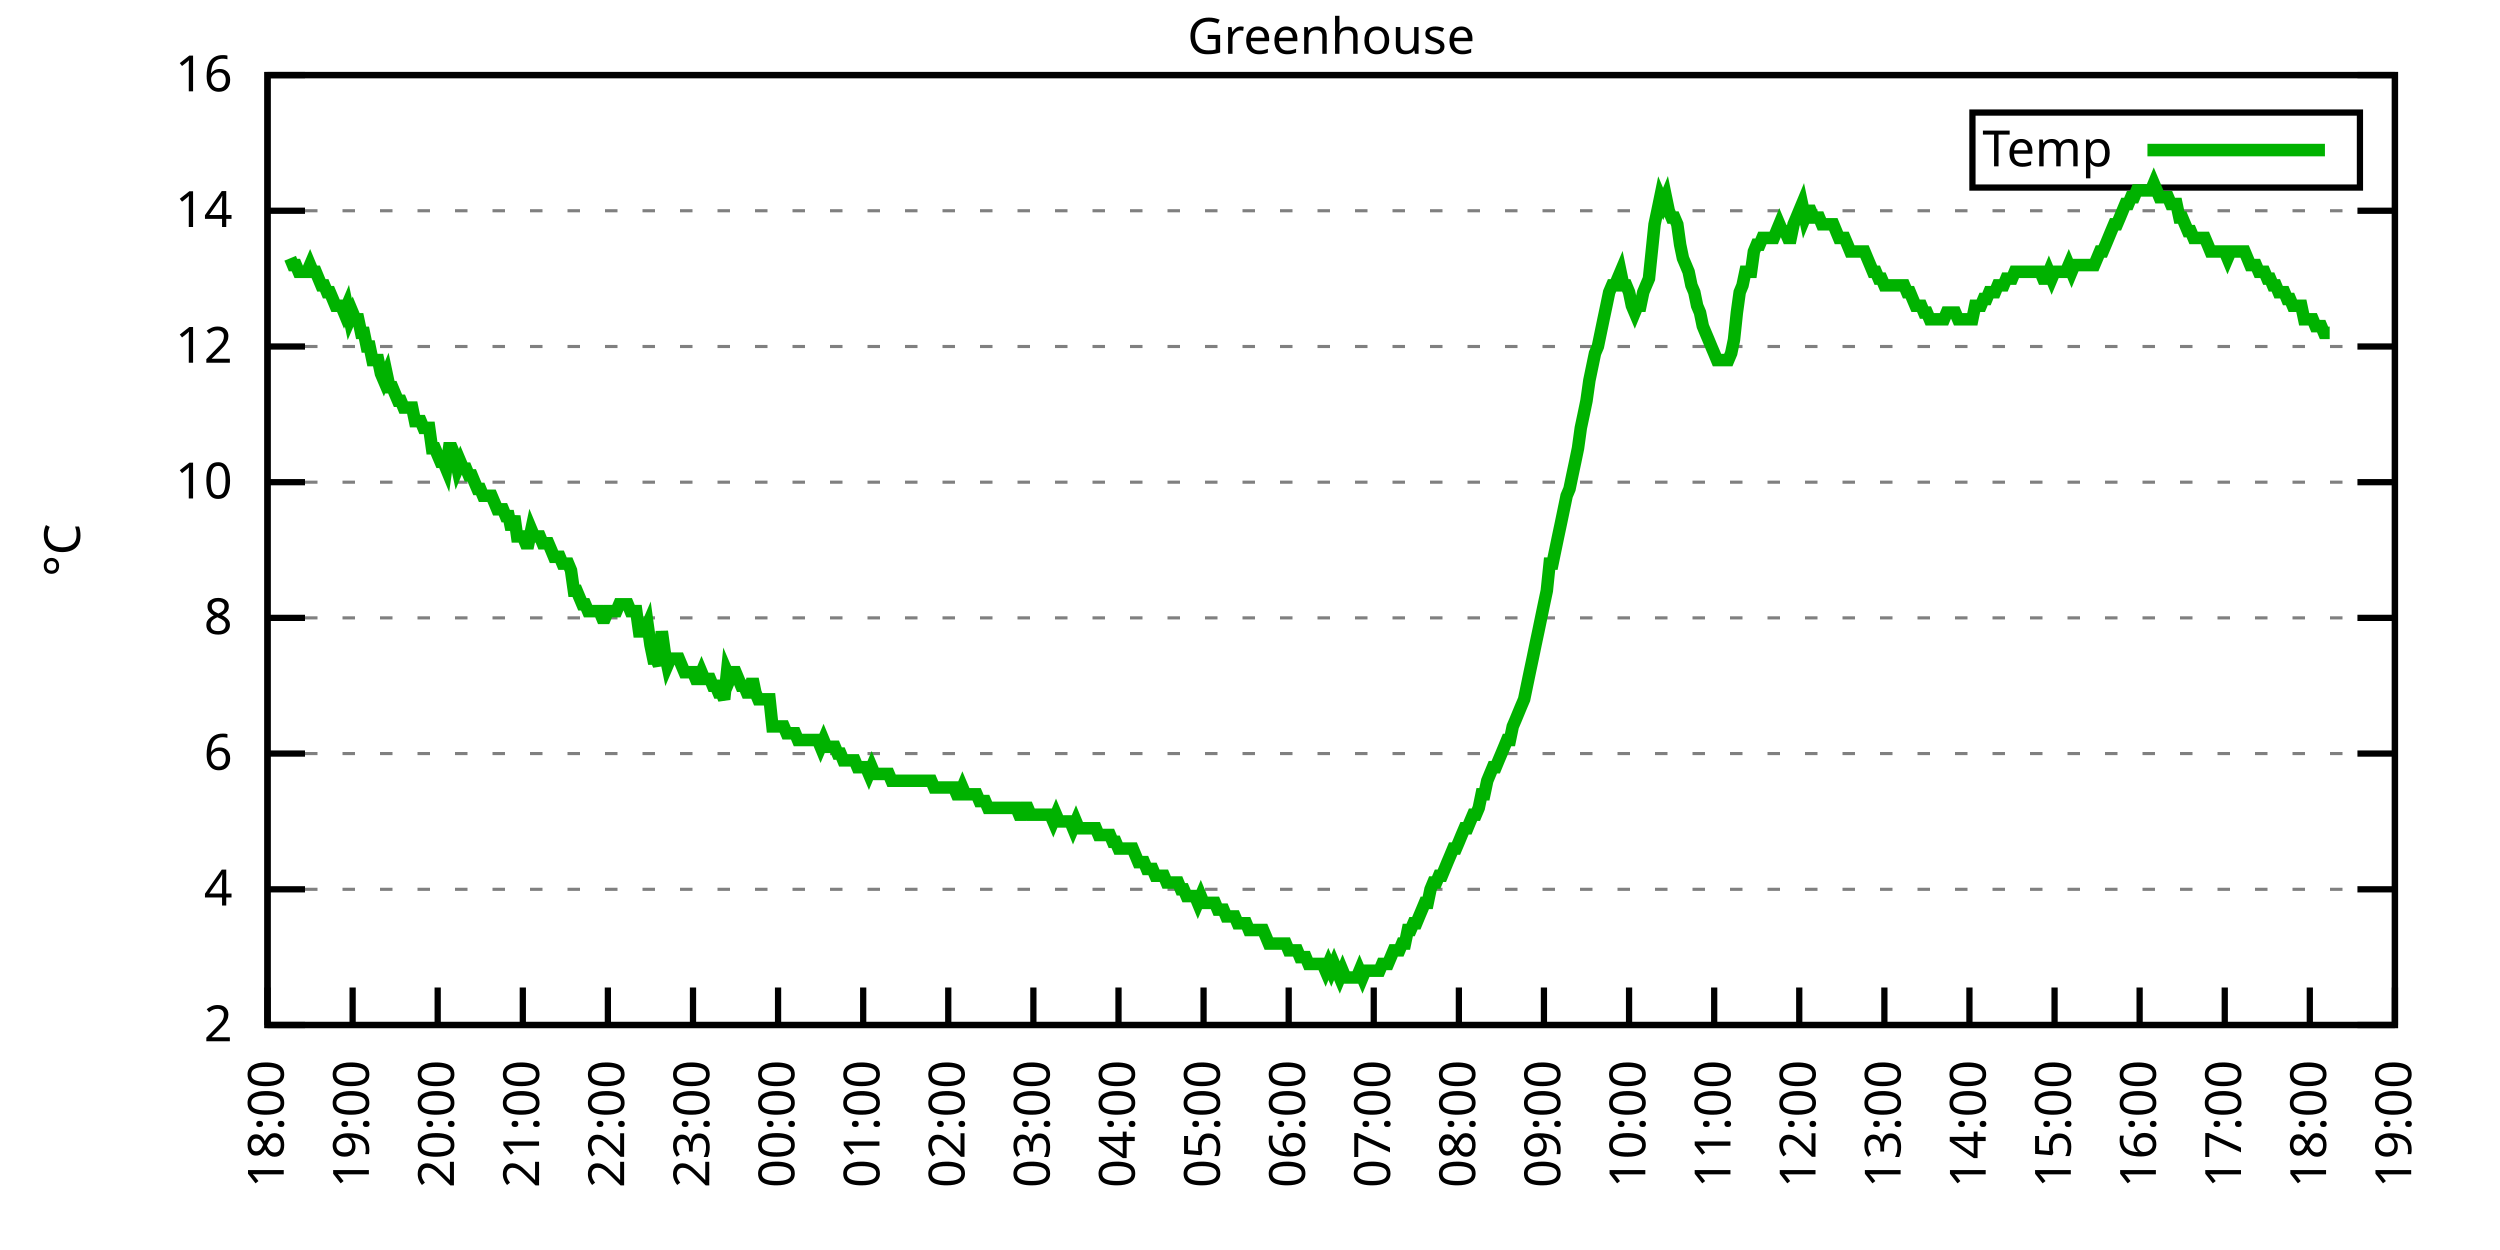
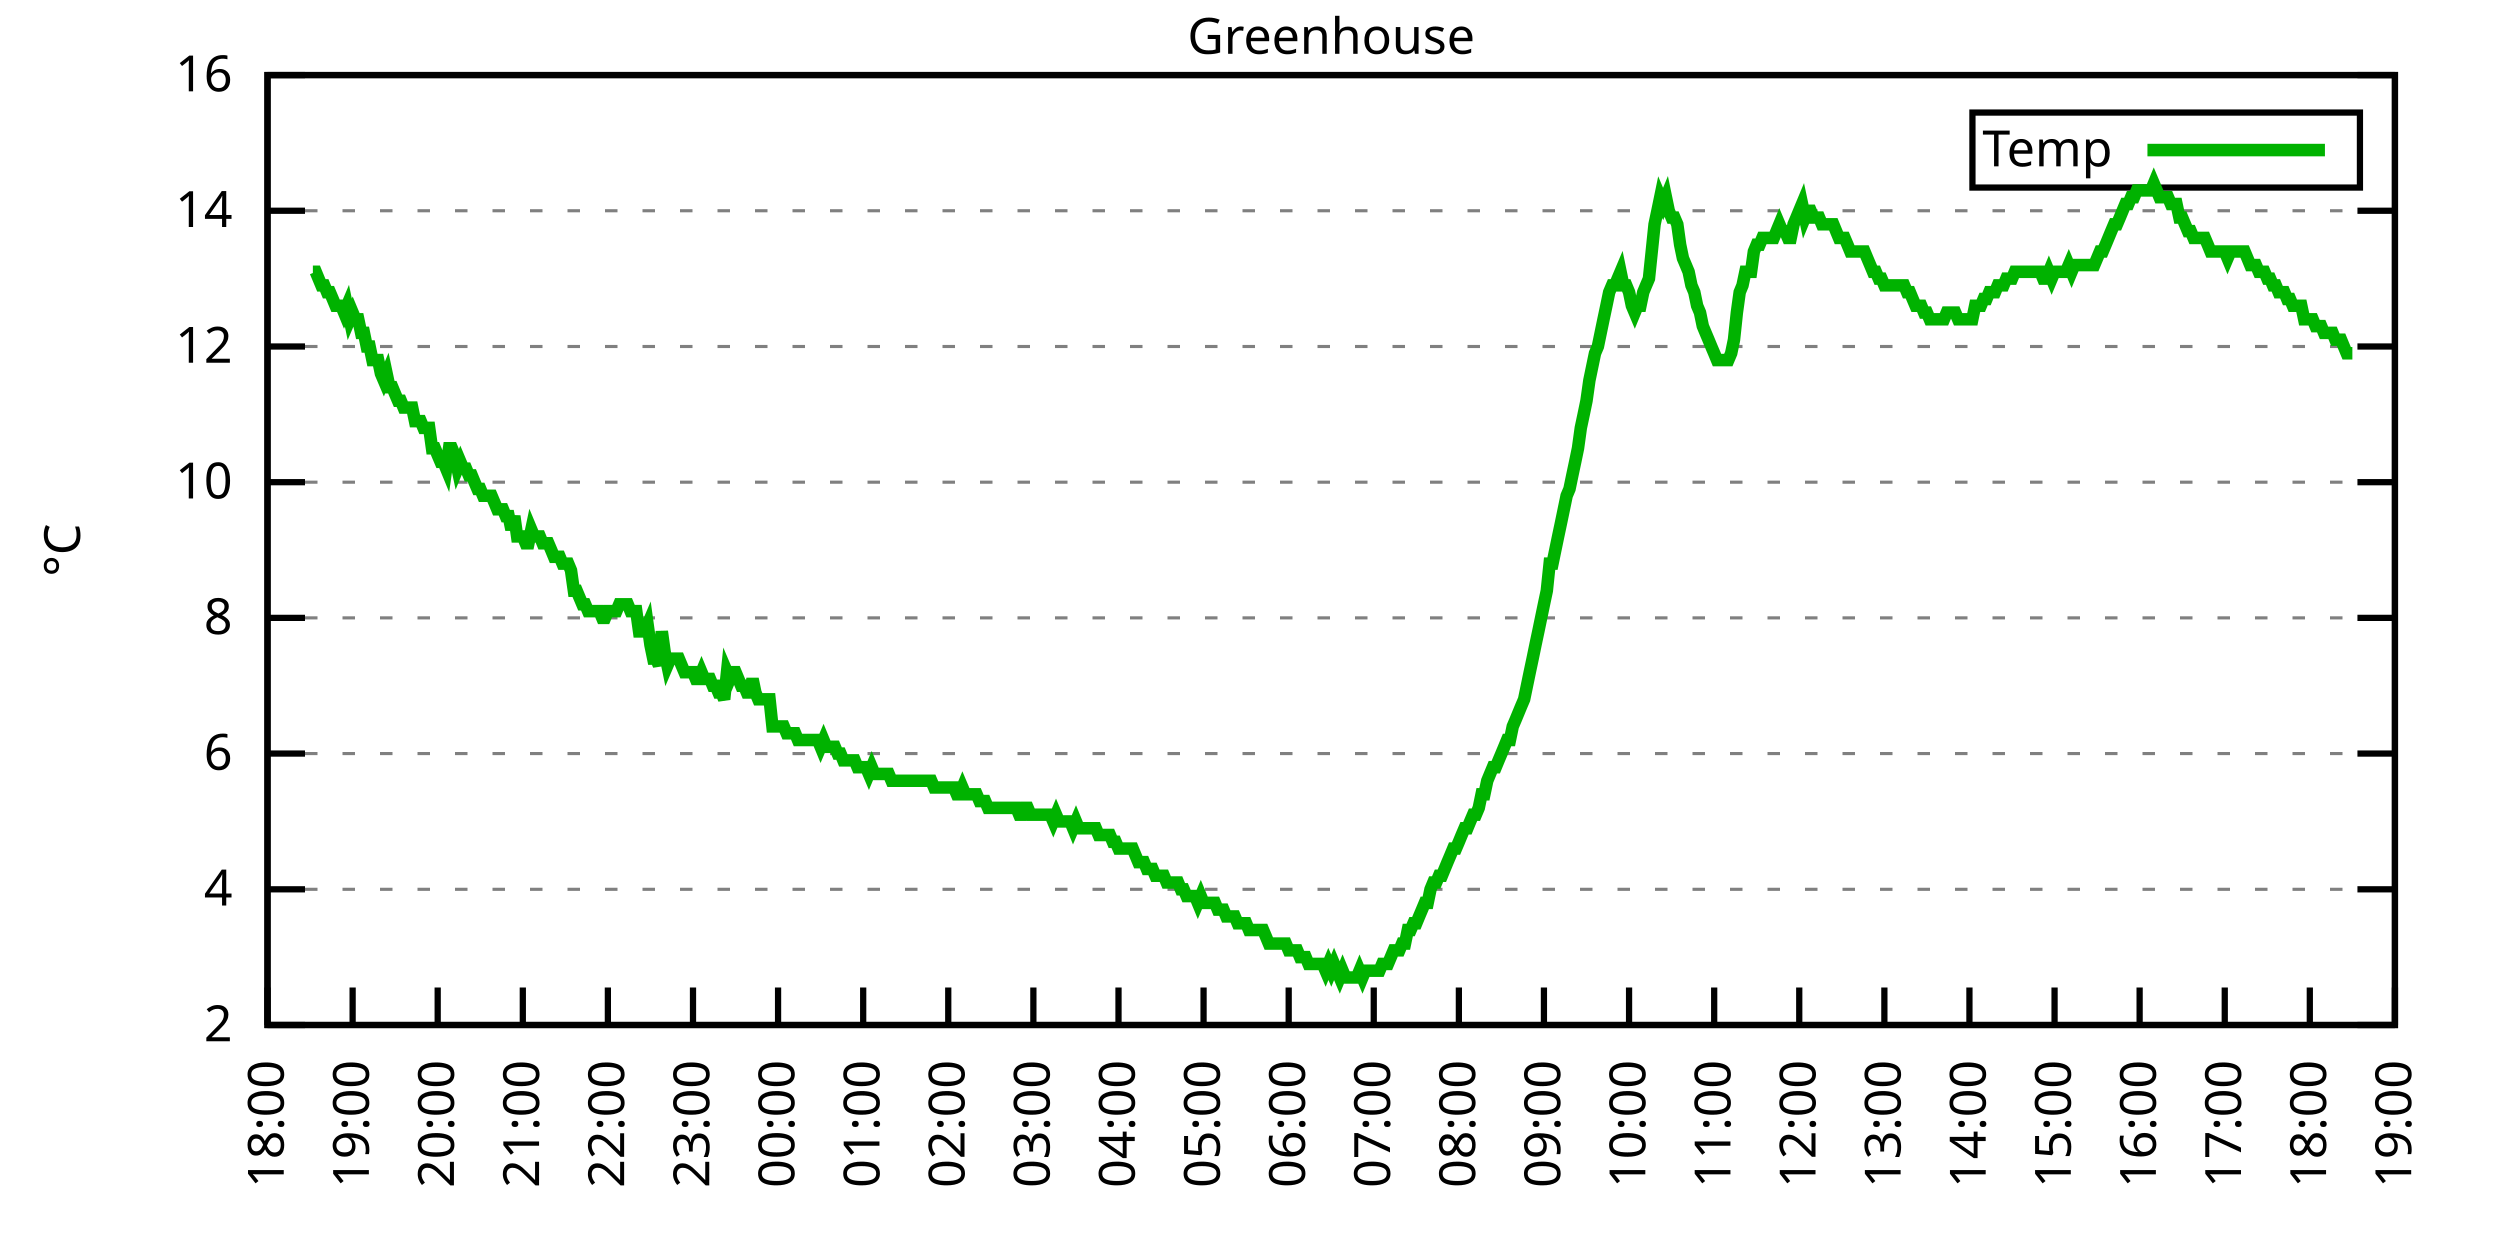
<svg xmlns="http://www.w3.org/2000/svg" xmlns:xlink="http://www.w3.org/1999/xlink" width="400" height="200" viewBox="0 0 400 200">
  <g id="gnuplot_canvas">
    <rect x="0" y="0" width="400" height="200" fill="none" />
    <defs>
      <circle id="gpDot" r="0.5" stroke-width="0.5" stroke="currentColor" />
      <path id="gpPt0" stroke-width="0.333" stroke="currentColor" d="M-1,0 h2 M0,-1 v2" />
      <path id="gpPt1" stroke-width="0.333" stroke="currentColor" d="M-1,-1 L1,1 M1,-1 L-1,1" />
      <path id="gpPt2" stroke-width="0.333" stroke="currentColor" d="M-1,0 L1,0 M0,-1 L0,1 M-1,-1 L1,1 M-1,1 L1,-1" />
      <rect id="gpPt3" stroke-width="0.333" stroke="currentColor" x="-1" y="-1" width="2" height="2" />
      <rect id="gpPt4" stroke-width="0.333" stroke="currentColor" fill="currentColor" x="-1" y="-1" width="2" height="2" />
      <circle id="gpPt5" stroke-width="0.333" stroke="currentColor" cx="0" cy="0" r="1" />
      <use xlink:href="#gpPt5" id="gpPt6" fill="currentColor" stroke="none" />
      <path id="gpPt7" stroke-width="0.333" stroke="currentColor" d="M0,-1.33 L-1.33,0.67 L1.33,0.67 z" />
      <use xlink:href="#gpPt7" id="gpPt8" fill="currentColor" stroke="none" />
      <use xlink:href="#gpPt7" id="gpPt9" stroke="currentColor" transform="rotate(180)" />
      <use xlink:href="#gpPt9" id="gpPt10" fill="currentColor" stroke="none" />
      <use xlink:href="#gpPt3" id="gpPt11" stroke="currentColor" transform="rotate(45)" />
      <use xlink:href="#gpPt11" id="gpPt12" fill="currentColor" stroke="none" />
      <path id="gpPt13" stroke-width="0.333" stroke="currentColor" d="M0,1.330 L1.265,0.411 L0.782,-1.067 L-0.782,-1.076 L-1.265,0.411 z" />
      <use xlink:href="#gpPt13" id="gpPt14" fill="currentColor" stroke="none" />
      <filter id="textbox" filterUnits="objectBoundingBox" x="0" y="0" height="1" width="1">
        <feFlood flood-color="white" flood-opacity="1" result="bgnd" />
        <feComposite in="SourceGraphic" in2="bgnd" operator="atop" />
      </filter>
      <filter id="greybox" filterUnits="objectBoundingBox" x="0" y="0" height="1" width="1">
        <feFlood flood-color="lightgrey" flood-opacity="1" result="grey" />
        <feComposite in="SourceGraphic" in2="grey" operator="atop" />
      </filter>
    </defs>
    <g fill="none" color="white" stroke="currentColor" stroke-width="1.00" stroke-linecap="butt" stroke-linejoin="miter">
</g>
    <g fill="none" color="black" stroke="currentColor" stroke-width="1.00" stroke-linecap="butt" stroke-linejoin="miter">
      <g stroke="none" shape-rendering="crispEdges">
        <polygon fill="rgb(255, 255, 255)" points="42.80,164.00 383.18,164.00 383.18,12.02 42.80,12.02 " />
      </g>
    </g>
    <g fill="none" color="black" stroke="currentColor" stroke-width="1.00" stroke-linecap="butt" stroke-linejoin="miter">
</g>
    <g fill="none" color="black" stroke="black" stroke-width="0.50" stroke-linecap="butt" stroke-linejoin="miter">
</g>
    <g fill="none" color="gray" stroke="currentColor" stroke-width="0.50" stroke-linecap="butt" stroke-linejoin="miter">
      <path stroke="gray" stroke-dasharray="2,4" class="gridline" d="M42.80,164.00 L383.19,164.00  " />
    </g>
    <g fill="none" color="gray" stroke="gray" stroke-width="1.00" stroke-linecap="butt" stroke-linejoin="miter">
</g>
    <g fill="none" color="black" stroke="currentColor" stroke-width="1.00" stroke-linecap="butt" stroke-linejoin="miter">
      <path stroke="black" d="M42.80,164.00 L48.80,164.00 M383.19,164.00 L377.19,164.00  " />
      <g transform="translate(37.20,166.60)" stroke="none" fill="black" font-family="Sans" font-size="8.00" text-anchor="end">
        <text>
          <tspan font-family="Sans"> 2</tspan>
        </text>
      </g>
    </g>
    <g fill="none" color="black" stroke="currentColor" stroke-width="1.00" stroke-linecap="butt" stroke-linejoin="miter">
</g>
    <g fill="none" color="black" stroke="black" stroke-width="0.50" stroke-linecap="butt" stroke-linejoin="miter">
</g>
    <g fill="none" color="gray" stroke="currentColor" stroke-width="0.50" stroke-linecap="butt" stroke-linejoin="miter">
      <path stroke="gray" stroke-dasharray="2,4" class="gridline" d="M42.80,142.29 L383.19,142.29  " />
    </g>
    <g fill="none" color="gray" stroke="gray" stroke-width="1.00" stroke-linecap="butt" stroke-linejoin="miter">
</g>
    <g fill="none" color="black" stroke="currentColor" stroke-width="1.00" stroke-linecap="butt" stroke-linejoin="miter">
      <path stroke="black" d="M42.80,142.29 L48.80,142.29 M383.19,142.29 L377.19,142.29  " />
      <g transform="translate(37.20,144.89)" stroke="none" fill="black" font-family="Sans" font-size="8.00" text-anchor="end">
        <text>
          <tspan font-family="Sans"> 4</tspan>
        </text>
      </g>
    </g>
    <g fill="none" color="black" stroke="currentColor" stroke-width="1.00" stroke-linecap="butt" stroke-linejoin="miter">
</g>
    <g fill="none" color="black" stroke="black" stroke-width="0.50" stroke-linecap="butt" stroke-linejoin="miter">
</g>
    <g fill="none" color="gray" stroke="currentColor" stroke-width="0.50" stroke-linecap="butt" stroke-linejoin="miter">
      <path stroke="gray" stroke-dasharray="2,4" class="gridline" d="M42.80,120.57 L383.19,120.57  " />
    </g>
    <g fill="none" color="gray" stroke="gray" stroke-width="1.00" stroke-linecap="butt" stroke-linejoin="miter">
</g>
    <g fill="none" color="black" stroke="currentColor" stroke-width="1.00" stroke-linecap="butt" stroke-linejoin="miter">
      <path stroke="black" d="M42.80,120.57 L48.80,120.57 M383.19,120.57 L377.19,120.57  " />
      <g transform="translate(37.20,123.17)" stroke="none" fill="black" font-family="Sans" font-size="8.00" text-anchor="end">
        <text>
          <tspan font-family="Sans"> 6</tspan>
        </text>
      </g>
    </g>
    <g fill="none" color="black" stroke="currentColor" stroke-width="1.00" stroke-linecap="butt" stroke-linejoin="miter">
</g>
    <g fill="none" color="black" stroke="black" stroke-width="0.50" stroke-linecap="butt" stroke-linejoin="miter">
</g>
    <g fill="none" color="gray" stroke="currentColor" stroke-width="0.50" stroke-linecap="butt" stroke-linejoin="miter">
      <path stroke="gray" stroke-dasharray="2,4" class="gridline" d="M42.80,98.86 L383.19,98.86  " />
    </g>
    <g fill="none" color="gray" stroke="gray" stroke-width="1.00" stroke-linecap="butt" stroke-linejoin="miter">
</g>
    <g fill="none" color="black" stroke="currentColor" stroke-width="1.00" stroke-linecap="butt" stroke-linejoin="miter">
      <path stroke="black" d="M42.80,98.86 L48.80,98.86 M383.19,98.86 L377.19,98.86  " />
      <g transform="translate(37.20,101.46)" stroke="none" fill="black" font-family="Sans" font-size="8.00" text-anchor="end">
        <text>
          <tspan font-family="Sans"> 8</tspan>
        </text>
      </g>
    </g>
    <g fill="none" color="black" stroke="currentColor" stroke-width="1.00" stroke-linecap="butt" stroke-linejoin="miter">
</g>
    <g fill="none" color="black" stroke="black" stroke-width="0.50" stroke-linecap="butt" stroke-linejoin="miter">
</g>
    <g fill="none" color="gray" stroke="currentColor" stroke-width="0.50" stroke-linecap="butt" stroke-linejoin="miter">
      <path stroke="gray" stroke-dasharray="2,4" class="gridline" d="M42.80,77.15 L383.19,77.15  " />
    </g>
    <g fill="none" color="gray" stroke="gray" stroke-width="1.00" stroke-linecap="butt" stroke-linejoin="miter">
</g>
    <g fill="none" color="black" stroke="currentColor" stroke-width="1.00" stroke-linecap="butt" stroke-linejoin="miter">
      <path stroke="black" d="M42.80,77.15 L48.80,77.15 M383.19,77.15 L377.19,77.15  " />
      <g transform="translate(37.20,79.75)" stroke="none" fill="black" font-family="Sans" font-size="8.00" text-anchor="end">
        <text>
          <tspan font-family="Sans"> 10</tspan>
        </text>
      </g>
    </g>
    <g fill="none" color="black" stroke="currentColor" stroke-width="1.00" stroke-linecap="butt" stroke-linejoin="miter">
</g>
    <g fill="none" color="black" stroke="black" stroke-width="0.50" stroke-linecap="butt" stroke-linejoin="miter">
</g>
    <g fill="none" color="gray" stroke="currentColor" stroke-width="0.50" stroke-linecap="butt" stroke-linejoin="miter">
      <path stroke="gray" stroke-dasharray="2,4" class="gridline" d="M42.80,55.44 L383.19,55.44  " />
    </g>
    <g fill="none" color="gray" stroke="gray" stroke-width="1.00" stroke-linecap="butt" stroke-linejoin="miter">
</g>
    <g fill="none" color="black" stroke="currentColor" stroke-width="1.00" stroke-linecap="butt" stroke-linejoin="miter">
      <path stroke="black" d="M42.80,55.44 L48.80,55.44 M383.19,55.44 L377.19,55.44  " />
      <g transform="translate(37.20,58.04)" stroke="none" fill="black" font-family="Sans" font-size="8.00" text-anchor="end">
        <text>
          <tspan font-family="Sans"> 12</tspan>
        </text>
      </g>
    </g>
    <g fill="none" color="black" stroke="currentColor" stroke-width="1.00" stroke-linecap="butt" stroke-linejoin="miter">
</g>
    <g fill="none" color="black" stroke="black" stroke-width="0.50" stroke-linecap="butt" stroke-linejoin="miter">
</g>
    <g fill="none" color="gray" stroke="currentColor" stroke-width="0.50" stroke-linecap="butt" stroke-linejoin="miter">
      <path stroke="gray" stroke-dasharray="2,4" class="gridline" d="M42.80,33.72 L383.19,33.72  " />
    </g>
    <g fill="none" color="gray" stroke="gray" stroke-width="1.00" stroke-linecap="butt" stroke-linejoin="miter">
</g>
    <g fill="none" color="black" stroke="currentColor" stroke-width="1.00" stroke-linecap="butt" stroke-linejoin="miter">
      <path stroke="black" d="M42.80,33.72 L48.80,33.72 M383.19,33.72 L377.19,33.72  " />
      <g transform="translate(37.20,36.32)" stroke="none" fill="black" font-family="Sans" font-size="8.00" text-anchor="end">
        <text>
          <tspan font-family="Sans"> 14</tspan>
        </text>
      </g>
    </g>
    <g fill="none" color="black" stroke="currentColor" stroke-width="1.00" stroke-linecap="butt" stroke-linejoin="miter">
</g>
    <g fill="none" color="black" stroke="black" stroke-width="0.50" stroke-linecap="butt" stroke-linejoin="miter">
</g>
    <g fill="none" color="gray" stroke="currentColor" stroke-width="0.50" stroke-linecap="butt" stroke-linejoin="miter">
      <path stroke="gray" stroke-dasharray="2,4" class="gridline" d="M42.80,12.01 L383.19,12.01  " />
    </g>
    <g fill="none" color="gray" stroke="gray" stroke-width="1.00" stroke-linecap="butt" stroke-linejoin="miter">
</g>
    <g fill="none" color="black" stroke="currentColor" stroke-width="1.00" stroke-linecap="butt" stroke-linejoin="miter">
      <path stroke="black" d="M42.80,12.01 L48.80,12.01 M383.19,12.01 L377.19,12.01  " />
      <g transform="translate(37.20,14.61)" stroke="none" fill="black" font-family="Sans" font-size="8.00" text-anchor="end">
        <text>
          <tspan font-family="Sans"> 16</tspan>
        </text>
      </g>
    </g>
    <g fill="none" color="black" stroke="currentColor" stroke-width="1.00" stroke-linecap="butt" stroke-linejoin="miter">
      <path stroke="black" d="M42.80,164.00 L42.80,158.00  " />
      <g transform="translate(45.40,169.60) rotate(270.00)" stroke="none" fill="black" font-family="Sans" font-size="8.00" text-anchor="end">
        <text>
          <tspan font-family="Sans">18:00</tspan>
        </text>
      </g>
    </g>
    <g fill="none" color="black" stroke="currentColor" stroke-width="1.00" stroke-linecap="butt" stroke-linejoin="miter">
      <path stroke="black" d="M56.42,164.00 L56.42,158.00  " />
      <g transform="translate(59.02,169.60) rotate(270.00)" stroke="none" fill="black" font-family="Sans" font-size="8.00" text-anchor="end">
        <text>
          <tspan font-family="Sans">19:00</tspan>
        </text>
      </g>
    </g>
    <g fill="none" color="black" stroke="currentColor" stroke-width="1.00" stroke-linecap="butt" stroke-linejoin="miter">
      <path stroke="black" d="M70.03,164.00 L70.03,158.00  " />
      <g transform="translate(72.63,169.60) rotate(270.00)" stroke="none" fill="black" font-family="Sans" font-size="8.00" text-anchor="end">
        <text>
          <tspan font-family="Sans">20:00</tspan>
        </text>
      </g>
    </g>
    <g fill="none" color="black" stroke="currentColor" stroke-width="1.00" stroke-linecap="butt" stroke-linejoin="miter">
      <path stroke="black" d="M83.65,164.00 L83.65,158.00  " />
      <g transform="translate(86.25,169.60) rotate(270.00)" stroke="none" fill="black" font-family="Sans" font-size="8.00" text-anchor="end">
        <text>
          <tspan font-family="Sans">21:00</tspan>
        </text>
      </g>
    </g>
    <g fill="none" color="black" stroke="currentColor" stroke-width="1.00" stroke-linecap="butt" stroke-linejoin="miter">
      <path stroke="black" d="M97.26,164.00 L97.26,158.00  " />
      <g transform="translate(99.86,169.60) rotate(270.00)" stroke="none" fill="black" font-family="Sans" font-size="8.00" text-anchor="end">
        <text>
          <tspan font-family="Sans">22:00</tspan>
        </text>
      </g>
    </g>
    <g fill="none" color="black" stroke="currentColor" stroke-width="1.00" stroke-linecap="butt" stroke-linejoin="miter">
      <path stroke="black" d="M110.88,164.00 L110.88,158.00  " />
      <g transform="translate(113.48,169.60) rotate(270.00)" stroke="none" fill="black" font-family="Sans" font-size="8.00" text-anchor="end">
        <text>
          <tspan font-family="Sans">23:00</tspan>
        </text>
      </g>
    </g>
    <g fill="none" color="black" stroke="currentColor" stroke-width="1.00" stroke-linecap="butt" stroke-linejoin="miter">
      <path stroke="black" d="M124.49,164.00 L124.49,158.00  " />
      <g transform="translate(127.09,169.60) rotate(270.00)" stroke="none" fill="black" font-family="Sans" font-size="8.00" text-anchor="end">
        <text>
          <tspan font-family="Sans">00:00</tspan>
        </text>
      </g>
    </g>
    <g fill="none" color="black" stroke="currentColor" stroke-width="1.00" stroke-linecap="butt" stroke-linejoin="miter">
      <path stroke="black" d="M138.11,164.00 L138.11,158.00  " />
      <g transform="translate(140.71,169.60) rotate(270.00)" stroke="none" fill="black" font-family="Sans" font-size="8.00" text-anchor="end">
        <text>
          <tspan font-family="Sans">01:00</tspan>
        </text>
      </g>
    </g>
    <g fill="none" color="black" stroke="currentColor" stroke-width="1.00" stroke-linecap="butt" stroke-linejoin="miter">
      <path stroke="black" d="M151.72,164.00 L151.72,158.00  " />
      <g transform="translate(154.32,169.60) rotate(270.00)" stroke="none" fill="black" font-family="Sans" font-size="8.00" text-anchor="end">
        <text>
          <tspan font-family="Sans">02:00</tspan>
        </text>
      </g>
    </g>
    <g fill="none" color="black" stroke="currentColor" stroke-width="1.00" stroke-linecap="butt" stroke-linejoin="miter">
      <path stroke="black" d="M165.34,164.00 L165.34,158.00  " />
      <g transform="translate(167.94,169.60) rotate(270.00)" stroke="none" fill="black" font-family="Sans" font-size="8.00" text-anchor="end">
        <text>
          <tspan font-family="Sans">03:00</tspan>
        </text>
      </g>
    </g>
    <g fill="none" color="black" stroke="currentColor" stroke-width="1.00" stroke-linecap="butt" stroke-linejoin="miter">
      <path stroke="black" d="M178.96,164.00 L178.96,158.00  " />
      <g transform="translate(181.56,169.60) rotate(270.00)" stroke="none" fill="black" font-family="Sans" font-size="8.00" text-anchor="end">
        <text>
          <tspan font-family="Sans">04:00</tspan>
        </text>
      </g>
    </g>
    <g fill="none" color="black" stroke="currentColor" stroke-width="1.00" stroke-linecap="butt" stroke-linejoin="miter">
      <path stroke="black" d="M192.57,164.00 L192.57,158.00  " />
      <g transform="translate(195.17,169.60) rotate(270.00)" stroke="none" fill="black" font-family="Sans" font-size="8.00" text-anchor="end">
        <text>
          <tspan font-family="Sans">05:00</tspan>
        </text>
      </g>
    </g>
    <g fill="none" color="black" stroke="currentColor" stroke-width="1.00" stroke-linecap="butt" stroke-linejoin="miter">
      <path stroke="black" d="M206.19,164.00 L206.19,158.00  " />
      <g transform="translate(208.79,169.60) rotate(270.00)" stroke="none" fill="black" font-family="Sans" font-size="8.00" text-anchor="end">
        <text>
          <tspan font-family="Sans">06:00</tspan>
        </text>
      </g>
    </g>
    <g fill="none" color="black" stroke="currentColor" stroke-width="1.00" stroke-linecap="butt" stroke-linejoin="miter">
      <path stroke="black" d="M219.80,164.00 L219.80,158.00  " />
      <g transform="translate(222.40,169.60) rotate(270.00)" stroke="none" fill="black" font-family="Sans" font-size="8.00" text-anchor="end">
        <text>
          <tspan font-family="Sans">07:00</tspan>
        </text>
      </g>
    </g>
    <g fill="none" color="black" stroke="currentColor" stroke-width="1.00" stroke-linecap="butt" stroke-linejoin="miter">
      <path stroke="black" d="M233.42,164.00 L233.42,158.00  " />
      <g transform="translate(236.02,169.60) rotate(270.00)" stroke="none" fill="black" font-family="Sans" font-size="8.00" text-anchor="end">
        <text>
          <tspan font-family="Sans">08:00</tspan>
        </text>
      </g>
    </g>
    <g fill="none" color="black" stroke="currentColor" stroke-width="1.00" stroke-linecap="butt" stroke-linejoin="miter">
      <path stroke="black" d="M247.03,164.00 L247.03,158.00  " />
      <g transform="translate(249.63,169.60) rotate(270.00)" stroke="none" fill="black" font-family="Sans" font-size="8.00" text-anchor="end">
        <text>
          <tspan font-family="Sans">09:00</tspan>
        </text>
      </g>
    </g>
    <g fill="none" color="black" stroke="currentColor" stroke-width="1.00" stroke-linecap="butt" stroke-linejoin="miter">
      <path stroke="black" d="M260.65,164.00 L260.65,158.00  " />
      <g transform="translate(263.25,169.60) rotate(270.00)" stroke="none" fill="black" font-family="Sans" font-size="8.00" text-anchor="end">
        <text>
          <tspan font-family="Sans">10:00</tspan>
        </text>
      </g>
    </g>
    <g fill="none" color="black" stroke="currentColor" stroke-width="1.00" stroke-linecap="butt" stroke-linejoin="miter">
      <path stroke="black" d="M274.27,164.00 L274.27,158.00  " />
      <g transform="translate(276.87,169.60) rotate(270.00)" stroke="none" fill="black" font-family="Sans" font-size="8.00" text-anchor="end">
        <text>
          <tspan font-family="Sans">11:00</tspan>
        </text>
      </g>
    </g>
    <g fill="none" color="black" stroke="currentColor" stroke-width="1.00" stroke-linecap="butt" stroke-linejoin="miter">
      <path stroke="black" d="M287.88,164.00 L287.88,158.00  " />
      <g transform="translate(290.48,169.60) rotate(270.00)" stroke="none" fill="black" font-family="Sans" font-size="8.00" text-anchor="end">
        <text>
          <tspan font-family="Sans">12:00</tspan>
        </text>
      </g>
    </g>
    <g fill="none" color="black" stroke="currentColor" stroke-width="1.00" stroke-linecap="butt" stroke-linejoin="miter">
      <path stroke="black" d="M301.50,164.00 L301.50,158.00  " />
      <g transform="translate(304.10,169.60) rotate(270.00)" stroke="none" fill="black" font-family="Sans" font-size="8.00" text-anchor="end">
        <text>
          <tspan font-family="Sans">13:00</tspan>
        </text>
      </g>
    </g>
    <g fill="none" color="black" stroke="currentColor" stroke-width="1.00" stroke-linecap="butt" stroke-linejoin="miter">
      <path stroke="black" d="M315.11,164.00 L315.11,158.00  " />
      <g transform="translate(317.71,169.60) rotate(270.00)" stroke="none" fill="black" font-family="Sans" font-size="8.00" text-anchor="end">
        <text>
          <tspan font-family="Sans">14:00</tspan>
        </text>
      </g>
    </g>
    <g fill="none" color="black" stroke="currentColor" stroke-width="1.00" stroke-linecap="butt" stroke-linejoin="miter">
      <path stroke="black" d="M328.73,164.00 L328.73,158.00  " />
      <g transform="translate(331.33,169.60) rotate(270.00)" stroke="none" fill="black" font-family="Sans" font-size="8.00" text-anchor="end">
        <text>
          <tspan font-family="Sans">15:00</tspan>
        </text>
      </g>
    </g>
    <g fill="none" color="black" stroke="currentColor" stroke-width="1.00" stroke-linecap="butt" stroke-linejoin="miter">
      <path stroke="black" d="M342.34,164.00 L342.34,158.00  " />
      <g transform="translate(344.94,169.60) rotate(270.00)" stroke="none" fill="black" font-family="Sans" font-size="8.00" text-anchor="end">
        <text>
          <tspan font-family="Sans">16:00</tspan>
        </text>
      </g>
    </g>
    <g fill="none" color="black" stroke="currentColor" stroke-width="1.00" stroke-linecap="butt" stroke-linejoin="miter">
      <path stroke="black" d="M355.96,164.00 L355.96,158.00  " />
      <g transform="translate(358.56,169.60) rotate(270.00)" stroke="none" fill="black" font-family="Sans" font-size="8.00" text-anchor="end">
        <text>
          <tspan font-family="Sans">17:00</tspan>
        </text>
      </g>
    </g>
    <g fill="none" color="black" stroke="currentColor" stroke-width="1.00" stroke-linecap="butt" stroke-linejoin="miter">
      <path stroke="black" d="M369.57,164.00 L369.57,158.00  " />
      <g transform="translate(372.17,169.60) rotate(270.00)" stroke="none" fill="black" font-family="Sans" font-size="8.00" text-anchor="end">
        <text>
          <tspan font-family="Sans">18:00</tspan>
        </text>
      </g>
    </g>
    <g fill="none" color="black" stroke="currentColor" stroke-width="1.00" stroke-linecap="butt" stroke-linejoin="miter">
      <path stroke="black" d="M383.19,164.00 L383.19,158.00  " />
      <g transform="translate(385.79,169.60) rotate(270.00)" stroke="none" fill="black" font-family="Sans" font-size="8.00" text-anchor="end">
        <text>
          <tspan font-family="Sans">19:00</tspan>
        </text>
      </g>
    </g>
    <g fill="none" color="black" stroke="currentColor" stroke-width="1.00" stroke-linecap="butt" stroke-linejoin="miter">
</g>
    <g fill="none" color="black" stroke="currentColor" stroke-width="1.00" stroke-linecap="butt" stroke-linejoin="miter">
      <path stroke="black" d="M42.80,12.01 L42.80,164.00 L383.19,164.00 L383.19,12.01 L42.80,12.01 Z  " />
    </g>
    <g fill="none" color="black" stroke="currentColor" stroke-width="1.00" stroke-linecap="butt" stroke-linejoin="miter">
</g>
    <g fill="none" color="black" stroke="currentColor" stroke-width="1.00" stroke-linecap="butt" stroke-linejoin="miter">
      <path stroke="black" d="M315.59,30.01 L315.59,18.01 L377.59,18.01 L377.59,30.01 L315.59,30.01 Z  " />
    </g>
    <g id="Greenhouse_plot_1">
      <g fill="none" color="white" stroke="black" stroke-width="2.00" stroke-linecap="butt" stroke-linejoin="miter">
</g>
      <g fill="none" color="black" stroke="currentColor" stroke-width="2.00" stroke-linecap="butt" stroke-linejoin="miter">
        <g transform="translate(337.99,26.61)" stroke="none" fill="black" font-family="Sans" font-size="8.00" text-anchor="end">
          <text>
            <tspan font-family="Sans">Temp</tspan>
          </text>
        </g>
      </g>
      <g fill="none" color="black" stroke="currentColor" stroke-width="2.00" stroke-linecap="butt" stroke-linejoin="miter">
-         <path stroke="rgb(  0, 178,   0)" d="M343.59,24.01 L371.99,24.01 M46.43,41.32 L46.88,42.41 L47.34,42.41 L47.79,43.49 L48.25,43.49 L48.70,43.49   L49.15,43.49 L49.61,42.41 L50.06,43.49 L50.52,43.49 L50.97,44.58 L51.42,45.66 L51.88,45.66 L52.33,46.75   L52.78,46.75 L53.24,47.84 L53.69,48.92 L54.15,48.92 L54.60,48.92 L55.05,50.01 L55.51,48.92 L55.96,51.09   L56.42,50.01 L56.87,51.09 L57.32,51.09 L57.78,53.26 L58.23,53.26 L58.68,55.44 L59.14,55.44 L59.59,57.61   L60.05,57.61 L60.50,57.61 L60.95,59.78 L61.41,60.86 L61.86,59.78 L62.32,61.95 L62.77,61.95 L63.22,63.04   L63.68,64.12 L64.13,64.12 L64.58,65.21 L65.04,65.21 L65.49,65.21 L65.95,65.21 L66.40,67.38 L66.85,67.38   L67.31,67.38 L67.76,68.46 L68.22,68.46 L68.67,68.46 L69.12,71.72 L69.58,71.72 L70.03,72.81 L70.49,73.89   L70.94,73.89 L71.39,74.98 L71.85,71.72 L72.30,71.72 L72.75,72.81 L73.21,74.98 L73.66,73.89 L74.12,74.98   L74.57,74.98 L75.02,76.06 L75.48,76.06 L75.93,77.15 L76.39,78.23 L76.84,78.23 L77.29,79.32 L77.75,79.32   L78.20,79.32 L78.65,79.32 L79.11,80.41 L79.56,81.49 L80.02,81.49 L80.47,81.49 L80.92,82.58 L81.38,82.58   L81.83,84.75 L82.29,82.58 L82.74,85.83 L83.19,85.83 L83.65,85.83 L84.10,86.92 L84.55,86.92 L85.01,84.75   L85.46,85.83 L85.92,85.83 L86.37,85.83 L86.82,86.92 L87.28,86.92 L87.73,86.92 L88.19,88.00 L88.64,89.09   L89.09,89.09 L89.55,89.09 L90.00,90.18 L90.45,90.18 L90.91,90.18 L91.36,91.26 L91.82,94.52 L92.27,94.52   L92.72,95.60 L93.18,96.69 L93.63,96.69 L94.09,97.78 L94.54,97.78 L94.99,97.78 L95.45,97.78 L95.90,97.78   L96.35,98.86 L96.81,98.86 L97.26,97.78 L97.72,97.78 L98.17,97.78 L98.62,97.78 L99.08,96.69 L99.53,96.69   L99.99,96.69 L100.44,96.69 L100.89,97.78 L101.35,97.78 L101.80,97.78 L102.25,101.03 L102.71,101.03 L103.16,101.03   L103.62,99.95 L104.07,103.20 L104.52,105.38 L104.98,105.38 L105.43,106.46 L105.89,101.03 L106.34,104.29 L106.79,106.46   L107.25,105.38 L107.70,105.38 L108.15,105.38 L108.61,105.38 L109.06,106.46 L109.52,107.55 L109.97,107.55 L110.42,107.55   L110.88,107.55 L111.33,108.63 L111.79,108.63 L112.24,107.55 L112.69,108.63 L113.15,108.63 L113.60,108.63 L114.05,109.72   L114.51,109.72 L114.96,110.80 L115.42,110.80 L115.87,111.89 L116.32,107.55 L116.78,108.63 L117.23,107.55 L117.69,107.55   L118.14,108.63 L118.59,109.72 L119.05,109.72 L119.50,110.80 L119.96,110.80 L120.41,108.63 L120.86,110.80 L121.32,111.89   L121.77,111.89 L122.22,111.89 L122.68,111.89 L123.13,111.89 L123.59,116.23 L124.04,116.23 L124.49,116.23 L124.95,116.23   L125.40,116.23 L125.86,117.32 L126.31,117.32 L126.76,117.32 L127.22,117.32 L127.67,118.40 L128.12,118.40 L128.58,118.40   L129.03,118.40 L129.49,118.40 L129.94,118.40 L130.39,118.40 L130.85,118.40 L131.30,119.49 L131.76,118.40 L132.21,119.49   L132.66,119.49 L133.12,119.49 L133.57,119.49 L134.02,120.57 L134.48,120.57 L134.93,121.66 L135.39,121.66 L135.84,121.66   L136.29,121.66 L136.75,121.66 L137.20,122.75 L137.66,122.75 L138.11,122.75 L138.56,122.75 L139.02,123.83 L139.47,122.75   L139.92,123.83 L140.38,123.83 L140.83,123.83 L141.29,123.83 L141.74,123.83 L142.19,123.83 L142.65,124.92 L143.10,124.92   L143.56,124.92 L144.01,124.92 L144.46,124.92 L144.92,124.92 L145.37,124.92 L145.82,124.92 L146.28,124.92 L146.73,124.92   L147.19,124.92 L147.64,124.92 L148.09,124.92 L148.55,124.92 L149.00,124.92 L149.46,126.00 L149.91,126.00 L150.36,126.00   L150.82,126.00 L151.27,126.00 L151.72,126.00 L152.18,126.00 L152.63,126.00 L153.09,127.09 L153.54,127.09 L153.99,126.00   L154.45,127.09 L154.90,127.09 L155.36,127.09 L155.81,127.09 L156.26,127.09 L156.72,128.17 L157.17,128.17 L157.62,128.17   L158.08,129.26 L158.53,129.26 L158.99,129.26 L159.44,129.26 L159.89,129.26 L160.35,129.26 L160.80,129.26 L161.26,129.26   L161.71,129.26 L162.16,129.26 L162.62,129.26 L163.07,130.35 L163.52,130.35 L163.98,129.26 L164.43,129.26 L164.89,130.35   L165.34,130.35 L165.79,130.35 L166.25,130.35 L166.70,130.35 L167.16,130.35 L167.61,130.35 L168.06,130.35 L168.52,131.43   L168.97,130.35 L169.43,131.43 L169.88,131.43 L170.33,131.43 L170.79,131.43 L171.24,131.43 L171.69,132.52 L172.15,131.43   L172.60,132.52 L173.06,132.52 L173.51,132.52 L173.96,132.52 L174.42,132.52 L174.87,132.52 L175.33,132.52 L175.78,133.60   L176.23,133.60 L176.69,133.60 L177.14,133.60 L177.59,133.60 L178.05,134.69 L178.50,134.69 L178.96,135.77 L179.41,135.77   L179.86,135.77 L180.32,135.77 L180.77,135.77 L181.23,135.77 L181.68,136.86 L182.13,137.94 L182.59,137.94 L183.04,137.94   L183.49,139.03 L183.95,139.03 L184.40,139.03 L184.86,140.12 L185.31,140.12 L185.76,140.12 L186.22,140.12 L186.67,141.20   L187.13,141.20 L187.58,141.20 L188.03,141.20 L188.49,141.20 L188.94,142.29 L189.39,142.29 L189.85,143.37 L190.30,143.37   L190.76,143.37 L191.21,143.37 L191.66,144.46 L192.12,143.37 L192.57,144.46 L193.03,144.46 L193.48,144.46 L193.93,144.46   L194.39,144.46 L194.84,145.54 L195.29,145.54 L195.75,145.54 L196.20,146.63 L196.66,146.63 L197.11,146.63 L197.56,146.63   L198.02,147.72 L198.47,147.72 L198.93,147.72 L199.38,147.72 L199.83,148.80 L200.29,148.80 L200.74,148.80 L201.19,148.80   L201.65,148.80 L202.10,148.80 L202.56,149.89 L203.01,150.97 L203.46,150.97 L203.92,150.97 L204.37,150.97 L204.83,150.97   L205.28,150.97 L205.73,150.97 L206.19,152.06 L206.64,152.06 L207.09,152.06 L207.55,152.06 L208.00,153.14 L208.46,153.14   L208.91,153.14 L209.36,154.23 L209.82,154.23 L210.27,154.23 L210.73,154.23 L211.18,154.23 L211.63,154.23 L212.09,155.31   L212.54,154.23 L213.00,155.31 L213.45,154.23 L213.90,155.31 L214.36,156.40 L214.81,155.31 L215.26,156.40 L215.72,156.40   L216.17,156.40 L216.63,156.40 L217.08,156.40 L217.53,155.31 L217.99,156.40 L218.44,155.31 L218.90,155.31 L219.35,155.31   L219.80,155.31 L220.26,155.31 L220.71,155.31 L221.16,154.23 L221.62,154.23 L222.07,154.23 L222.53,153.14 L222.98,152.06   L223.43,152.06 L223.89,152.06 L224.34,150.97 L224.80,150.97 L225.25,148.80 L225.70,148.80 L226.16,147.72 L226.61,147.72   L227.06,146.63 L227.52,145.54 L227.97,144.46 L228.43,144.46 L228.88,142.29 L229.33,141.20 L229.79,141.20 L230.24,140.12   L230.70,140.12 L231.15,139.03 L231.60,137.94 L232.06,136.86 L232.51,135.77 L232.96,135.77 L233.42,134.69 L233.87,133.60   L234.33,132.52 L234.78,132.52 L235.23,131.43 L235.69,130.35 L236.14,130.35 L236.60,129.26 L237.05,127.09 L237.50,127.09   L237.96,124.92 L238.41,123.83 L238.86,122.75 L239.32,122.75 L239.77,121.66 L240.23,120.57 L240.68,119.49 L241.13,118.40   L241.59,118.40 L242.04,116.23 L242.50,115.15 L242.95,114.06 L243.40,112.97 L243.86,111.89 L244.31,109.72 L244.76,107.55   L245.22,105.38 L245.67,103.20 L246.13,101.03 L246.58,98.86 L247.03,96.69 L247.49,94.52 L247.94,90.18 L248.40,90.18   L248.85,88.00 L249.30,85.83 L249.76,83.66 L250.21,81.49 L250.66,79.32 L251.12,78.23 L251.57,76.06 L252.03,73.89   L252.48,71.72 L252.93,68.46 L253.39,66.29 L253.84,64.12 L254.30,60.86 L254.75,58.69 L255.20,56.52 L255.66,55.44   L256.11,53.26 L256.56,51.09 L257.02,48.92 L257.47,46.75 L257.93,45.66 L258.38,45.66 L258.83,44.58 L259.29,43.49   L259.74,45.66 L260.20,45.66 L260.65,46.75 L261.10,48.92 L261.56,50.01 L262.01,48.92 L262.47,48.92 L262.92,46.75   L263.37,45.66 L263.83,44.58 L264.28,40.24 L264.73,35.89 L265.19,33.72 L265.64,31.55 L266.10,32.64 L266.55,31.55   L267.00,33.72 L267.46,34.81 L267.91,34.81 L268.37,35.89 L268.82,39.15 L269.27,41.32 L269.73,42.41 L270.18,43.49   L270.63,45.66 L271.09,46.75 L271.54,48.92 L272.00,50.01 L272.45,52.18 L272.90,53.26 L273.36,54.35 L273.81,55.44   L274.27,56.52 L274.72,57.61 L275.17,57.61 L275.63,57.61 L276.08,57.61 L276.53,57.61 L276.99,56.52 L277.44,54.35   L277.90,50.01 L278.35,46.75 L278.80,45.66 L279.26,43.49 L279.71,43.49 L280.17,43.49 L280.62,40.24 L281.07,39.15   L281.53,39.15 L281.98,38.07 L282.43,38.07 L282.89,38.07 L283.34,38.07 L283.80,38.07 L284.25,36.98 L284.70,35.89   L285.16,36.98 L285.61,36.98 L286.07,38.07 L286.52,38.07 L286.97,35.89 L287.43,34.81 L287.88,33.72 L288.33,32.64   L288.79,34.81 L289.24,33.72 L289.70,33.72 L290.15,34.81 L290.60,34.81 L291.06,34.81 L291.51,35.89 L291.97,35.89   L292.42,35.89 L292.87,35.89 L293.33,35.89 L293.78,36.98 L294.23,38.07 L294.69,38.07 L295.14,38.07 L295.60,39.15   L296.05,40.24 L296.50,40.24 L296.96,40.24 L297.41,40.24 L297.87,40.24 L298.32,40.24 L298.77,41.32 L299.23,42.41   L299.68,43.49 L300.13,43.49 L300.59,44.58 L301.04,44.58 L301.50,45.66 L301.95,45.66 L302.40,45.66 L302.86,45.66   L303.31,45.66 L303.77,45.66 L304.22,45.66 L304.67,45.66 L305.13,46.75 L305.58,46.75 L306.03,47.84 L306.49,48.92   L306.94,48.92 L307.40,48.92 L307.85,50.01 L308.30,50.01 L308.76,51.09 L309.21,51.09 L309.67,51.09 L310.12,51.09   L310.57,51.09 L311.03,51.09 L311.48,50.01 L311.94,50.01 L312.39,50.01 L312.84,50.01 L313.30,51.09 L313.75,51.09   L314.20,51.09 L314.66,51.09 L315.11,51.09 L315.57,51.09 L316.02,48.92 L316.47,48.92 L316.93,48.92 L317.38,47.84   L317.84,47.84 L318.29,46.75 L318.74,46.75 L319.20,46.75 L319.65,45.66 L320.10,45.66 L320.56,45.66 L321.01,44.58   L321.47,44.58 L321.92,44.58 L322.37,43.49 L322.83,43.49 L323.28,43.49 L323.74,43.49 L324.19,43.49 L324.64,43.49   L325.10,43.49 L325.55,43.49 L326.00,43.49 L326.46,43.49 L326.91,44.58 L327.37,44.58 L327.82,43.49 L328.27,44.58   L328.73,43.49 L329.18,43.49 L329.64,43.49 L330.09,43.49 L330.54,43.49 L331.00,42.41 L331.45,43.49 L331.90,42.41   L332.36,42.41 L332.81,42.41 L333.27,42.41 L333.72,42.41 L334.17,42.41 L334.63,42.41 L335.08,42.41 L335.54,41.32   L335.99,40.24 L336.44,40.24 L336.90,39.15 L337.35,38.07 L337.80,36.98 L338.26,35.89 L338.71,35.89 L339.17,34.81   L339.62,33.72 L340.07,32.64 L340.53,32.64 L340.98,31.55 L341.44,31.55 L341.89,30.47 L342.34,30.47 L342.80,30.47   L343.25,30.47 L343.70,30.47 L344.16,30.47 L344.61,29.38 L345.07,30.47 L345.52,31.55 L345.97,31.55 L346.43,31.55   L346.88,31.55 L347.34,32.64 L347.79,32.64 L348.24,32.64 L348.70,34.81 L349.15,34.81 L349.60,35.89 L350.06,36.98   L350.51,36.98 L350.97,38.07 L351.42,38.07 L351.87,38.07 L352.33,38.07 L352.78,38.07 L353.24,39.15 L353.69,40.24   L354.14,40.24 L354.60,40.24 L355.05,40.24 L355.50,40.24 L355.96,40.24 L356.41,41.32 L356.87,40.24 L357.32,40.24   L357.77,40.24 L358.23,40.24 L358.68,40.24 L359.14,40.24 L359.59,41.32 L360.04,42.41 L360.50,42.41 L360.95,42.41   L361.41,43.49 L361.86,43.49 L362.31,43.49 L362.77,44.58 L363.22,44.58 L363.67,45.66 L364.13,45.66 L364.58,46.75   L365.04,46.75 L365.49,46.75 L365.94,47.84 L366.40,47.84 L366.85,48.92 L367.31,48.92 L367.76,48.92 L368.21,48.92   L368.67,51.09 L369.12,51.09 L369.57,51.09 L370.03,51.09 L370.48,52.18 L370.94,52.18 L371.39,52.18 L371.84,53.26   L372.30,53.26 L372.75,53.26  " />
+         <path stroke="rgb(  0, 178,   0)" d="M343.59,24.01 L371.99,24.01 M50.06,43.49 L50.52,43.49 L50.97,44.58 L51.42,45.66 L51.88,45.66 L52.33,46.75   L52.78,46.75 L53.24,47.84 L53.69,48.92 L54.15,48.92 L54.60,48.92 L55.05,50.01 L55.51,48.92 L55.96,51.09   L56.42,50.01 L56.87,51.09 L57.32,51.09 L57.78,53.26 L58.23,53.26 L58.68,55.44 L59.14,55.44 L59.59,57.61   L60.05,57.61 L60.50,57.61 L60.95,59.78 L61.41,60.86 L61.86,59.78 L62.32,61.95 L62.77,61.95 L63.22,63.04   L63.68,64.12 L64.13,64.12 L64.58,65.21 L65.04,65.21 L65.49,65.21 L65.95,65.21 L66.40,67.38 L66.85,67.38   L67.31,67.38 L67.76,68.46 L68.22,68.46 L68.67,68.46 L69.12,71.72 L69.58,71.72 L70.03,72.81 L70.49,73.89   L70.94,73.89 L71.39,74.98 L71.85,71.72 L72.30,71.72 L72.75,72.81 L73.21,74.98 L73.66,73.89 L74.12,74.98   L74.57,74.98 L75.02,76.06 L75.48,76.06 L75.93,77.15 L76.39,78.23 L76.84,78.23 L77.29,79.32 L77.75,79.32   L78.20,79.32 L78.65,79.32 L79.11,80.41 L79.56,81.49 L80.02,81.49 L80.47,81.49 L80.92,82.58 L81.38,82.58   L81.83,84.75 L82.29,82.58 L82.74,85.83 L83.19,85.83 L83.65,85.83 L84.10,86.92 L84.55,86.92 L85.01,84.75   L85.46,85.83 L85.92,85.83 L86.37,85.83 L86.82,86.92 L87.28,86.92 L87.73,86.92 L88.19,88.00 L88.64,89.09   L89.09,89.09 L89.55,89.09 L90.00,90.18 L90.45,90.18 L90.91,90.18 L91.36,91.26 L91.82,94.52 L92.27,94.52   L92.72,95.60 L93.18,96.69 L93.63,96.69 L94.09,97.78 L94.54,97.78 L94.99,97.78 L95.45,97.78 L95.90,97.78   L96.35,98.86 L96.81,98.86 L97.26,97.78 L97.72,97.78 L98.17,97.78 L98.62,97.78 L99.08,96.69 L99.53,96.69   L99.99,96.69 L100.44,96.69 L100.89,97.78 L101.35,97.78 L101.80,97.78 L102.25,101.03 L102.71,101.03 L103.16,101.03   L103.62,99.95 L104.07,103.20 L104.52,105.38 L104.98,105.38 L105.43,106.46 L105.89,101.03 L106.34,104.29 L106.79,106.46   L107.25,105.38 L107.70,105.38 L108.15,105.38 L108.61,105.38 L109.06,106.46 L109.52,107.55 L109.97,107.55 L110.42,107.55   L110.88,107.55 L111.33,108.63 L111.79,108.63 L112.24,107.55 L112.69,108.63 L113.15,108.63 L113.60,108.63 L114.05,109.72   L114.51,109.72 L114.96,110.80 L115.42,110.80 L115.87,111.89 L116.32,107.55 L116.78,108.63 L117.23,107.55 L117.69,107.55   L118.14,108.63 L118.59,109.72 L119.05,109.72 L119.50,110.80 L119.96,110.80 L120.41,108.63 L120.86,110.80 L121.32,111.89   L121.77,111.89 L122.22,111.89 L122.68,111.89 L123.13,111.89 L123.59,116.23 L124.04,116.23 L124.49,116.23 L124.95,116.23   L125.40,116.23 L125.86,117.32 L126.31,117.32 L126.76,117.32 L127.22,117.32 L127.67,118.40 L128.12,118.40 L128.58,118.40   L129.03,118.40 L129.49,118.40 L129.94,118.40 L130.39,118.40 L130.85,118.40 L131.30,119.49 L131.76,118.40 L132.21,119.49   L132.66,119.49 L133.12,119.49 L133.57,119.49 L134.02,120.57 L134.48,120.57 L134.93,121.66 L135.39,121.66 L135.84,121.66   L136.29,121.66 L136.75,121.66 L137.20,122.75 L137.66,122.75 L138.11,122.75 L138.56,122.75 L139.02,123.83 L139.47,122.75   L139.92,123.83 L140.38,123.83 L140.83,123.83 L141.29,123.83 L141.74,123.83 L142.19,123.83 L142.65,124.92 L143.10,124.92   L143.56,124.92 L144.01,124.92 L144.46,124.92 L144.92,124.92 L145.37,124.92 L145.82,124.92 L146.28,124.92 L146.73,124.92   L147.19,124.92 L147.64,124.92 L148.09,124.92 L148.55,124.92 L149.00,124.92 L149.46,126.00 L149.91,126.00 L150.36,126.00   L150.82,126.00 L151.27,126.00 L151.72,126.00 L152.18,126.00 L152.63,126.00 L153.09,127.09 L153.54,127.09 L153.99,126.00   L154.45,127.09 L154.90,127.09 L155.36,127.09 L155.81,127.09 L156.26,127.09 L156.72,128.17 L157.17,128.17 L157.62,128.17   L158.08,129.26 L158.53,129.26 L158.99,129.26 L159.44,129.26 L159.89,129.26 L160.35,129.26 L160.80,129.26 L161.26,129.26   L161.71,129.26 L162.16,129.26 L162.62,129.26 L163.07,130.35 L163.52,130.35 L163.98,129.26 L164.43,129.26 L164.89,130.35   L165.34,130.35 L165.79,130.35 L166.25,130.35 L166.70,130.35 L167.16,130.35 L167.61,130.35 L168.06,130.35 L168.52,131.43   L168.97,130.35 L169.43,131.43 L169.88,131.43 L170.33,131.43 L170.79,131.43 L171.24,131.43 L171.69,132.52 L172.15,131.43   L172.60,132.52 L173.06,132.52 L173.51,132.52 L173.96,132.52 L174.42,132.52 L174.87,132.52 L175.33,132.52 L175.78,133.60   L176.23,133.60 L176.69,133.60 L177.14,133.60 L177.59,133.60 L178.05,134.69 L178.50,134.69 L178.96,135.77 L179.41,135.77   L179.86,135.77 L180.32,135.77 L180.77,135.77 L181.23,135.77 L181.68,136.86 L182.13,137.94 L182.59,137.94 L183.04,137.94   L183.49,139.03 L183.95,139.03 L184.40,139.03 L184.86,140.12 L185.31,140.12 L185.76,140.12 L186.22,140.12 L186.67,141.20   L187.13,141.20 L187.58,141.20 L188.03,141.20 L188.49,141.20 L188.94,142.29 L189.39,142.29 L189.85,143.37 L190.30,143.37   L190.76,143.37 L191.21,143.37 L191.66,144.46 L192.12,143.37 L192.57,144.46 L193.03,144.46 L193.48,144.46 L193.93,144.46   L194.39,144.46 L194.84,145.54 L195.29,145.54 L195.75,145.54 L196.20,146.63 L196.66,146.63 L197.11,146.63 L197.56,146.63   L198.02,147.72 L198.47,147.72 L198.93,147.72 L199.38,147.72 L199.83,148.80 L200.29,148.80 L200.74,148.80 L201.19,148.80   L201.65,148.80 L202.10,148.80 L202.56,149.89 L203.01,150.97 L203.46,150.97 L203.92,150.97 L204.37,150.97 L204.83,150.97   L205.28,150.97 L205.73,150.97 L206.19,152.06 L206.64,152.06 L207.09,152.06 L207.55,152.06 L208.00,153.14 L208.46,153.14   L208.91,153.14 L209.36,154.23 L209.82,154.23 L210.27,154.23 L210.73,154.23 L211.18,154.23 L211.63,154.23 L212.09,155.31   L212.54,154.23 L213.00,155.31 L213.45,154.23 L213.90,155.31 L214.36,156.40 L214.81,155.31 L215.26,156.40 L215.72,156.40   L216.17,156.40 L216.63,156.40 L217.08,156.40 L217.53,155.31 L217.99,156.40 L218.44,155.31 L218.90,155.31 L219.35,155.31   L219.80,155.31 L220.26,155.31 L220.71,155.31 L221.16,154.23 L221.62,154.23 L222.07,154.23 L222.53,153.14 L222.98,152.06   L223.43,152.06 L223.89,152.06 L224.34,150.97 L224.80,150.97 L225.25,148.80 L225.70,148.80 L226.16,147.72 L226.61,147.72   L227.06,146.63 L227.52,145.54 L227.97,144.46 L228.43,144.46 L228.88,142.29 L229.33,141.20 L229.79,141.20 L230.24,140.12   L230.70,140.12 L231.15,139.03 L231.60,137.94 L232.06,136.86 L232.51,135.77 L232.96,135.77 L233.42,134.69 L233.87,133.60   L234.33,132.52 L234.78,132.52 L235.23,131.43 L235.69,130.35 L236.14,130.35 L236.60,129.26 L237.05,127.09 L237.50,127.09   L237.96,124.92 L238.41,123.83 L238.86,122.75 L239.32,122.75 L239.77,121.66 L240.23,120.57 L240.68,119.49 L241.13,118.40   L241.59,118.40 L242.04,116.23 L242.50,115.15 L242.95,114.06 L243.40,112.97 L243.86,111.89 L244.31,109.72 L244.76,107.55   L245.22,105.38 L245.67,103.20 L246.13,101.03 L246.58,98.86 L247.03,96.69 L247.49,94.52 L247.94,90.18 L248.40,90.18   L248.85,88.00 L249.30,85.83 L249.76,83.66 L250.21,81.49 L250.66,79.32 L251.12,78.23 L251.57,76.06 L252.03,73.89   L252.48,71.72 L252.93,68.46 L253.39,66.29 L253.84,64.12 L254.30,60.86 L254.75,58.69 L255.20,56.52 L255.66,55.44   L256.11,53.26 L256.56,51.09 L257.02,48.92 L257.47,46.75 L257.93,45.66 L258.38,45.66 L258.83,44.58 L259.29,43.49   L259.74,45.66 L260.20,45.66 L260.65,46.75 L261.10,48.92 L261.56,50.01 L262.01,48.92 L262.47,48.92 L262.92,46.75   L263.37,45.66 L263.83,44.58 L264.28,40.24 L264.73,35.89 L265.19,33.72 L265.64,31.55 L266.10,32.64 L266.55,31.55   L267.00,33.72 L267.46,34.81 L267.91,34.81 L268.37,35.89 L268.82,39.15 L269.27,41.32 L269.73,42.41 L270.18,43.49   L270.63,45.66 L271.09,46.75 L271.54,48.92 L272.00,50.01 L272.45,52.18 L272.90,53.26 L273.36,54.35 L273.81,55.44   L274.27,56.52 L274.72,57.61 L275.17,57.61 L275.63,57.61 L276.08,57.61 L276.53,57.61 L276.99,56.52 L277.44,54.35   L277.90,50.01 L278.35,46.75 L278.80,45.66 L279.26,43.49 L279.71,43.49 L280.17,43.49 L280.62,40.24 L281.07,39.15   L281.53,39.15 L281.98,38.07 L282.43,38.07 L282.89,38.07 L283.34,38.07 L283.80,38.07 L284.25,36.98 L284.70,35.89   L285.16,36.98 L285.61,36.98 L286.07,38.07 L286.52,38.07 L286.97,35.89 L287.43,34.81 L287.88,33.72 L288.33,32.64   L288.79,34.81 L289.24,33.72 L289.70,33.72 L290.15,34.81 L290.60,34.81 L291.06,34.81 L291.51,35.89 L291.97,35.89   L292.42,35.89 L292.87,35.89 L293.33,35.89 L293.78,36.98 L294.23,38.07 L294.69,38.07 L295.14,38.07 L295.60,39.15   L296.05,40.24 L296.50,40.24 L296.96,40.24 L297.41,40.24 L297.87,40.24 L298.32,40.24 L298.77,41.32 L299.23,42.41   L299.68,43.49 L300.13,43.49 L300.59,44.58 L301.04,44.58 L301.50,45.66 L301.95,45.66 L302.40,45.66 L302.86,45.66   L303.31,45.66 L303.77,45.66 L304.22,45.66 L304.67,45.66 L305.13,46.75 L305.58,46.75 L306.03,47.84 L306.49,48.92   L306.94,48.92 L307.40,48.92 L307.85,50.01 L308.30,50.01 L308.76,51.09 L309.21,51.09 L309.67,51.09 L310.12,51.09   L310.57,51.09 L311.03,51.09 L311.48,50.01 L311.94,50.01 L312.39,50.01 L312.84,50.01 L313.30,51.09 L313.75,51.09   L314.20,51.09 L314.66,51.09 L315.11,51.09 L315.57,51.09 L316.02,48.92 L316.47,48.92 L316.93,48.92 L317.38,47.84   L317.84,47.84 L318.29,46.75 L318.74,46.75 L319.20,46.75 L319.65,45.66 L320.10,45.66 L320.56,45.66 L321.01,44.58   L321.47,44.58 L321.92,44.58 L322.37,43.49 L322.83,43.49 L323.28,43.49 L323.74,43.49 L324.19,43.49 L324.64,43.49   L325.10,43.49 L325.55,43.49 L326.00,43.49 L326.46,43.49 L326.91,44.58 L327.37,44.58 L327.82,43.49 L328.27,44.58   L328.73,43.49 L329.18,43.49 L329.64,43.49 L330.09,43.49 L330.54,43.49 L331.00,42.41 L331.45,43.49 L331.90,42.41   L332.36,42.41 L332.81,42.41 L333.27,42.41 L333.72,42.41 L334.17,42.41 L334.63,42.41 L335.08,42.41 L335.54,41.32   L335.99,40.24 L336.44,40.24 L336.90,39.15 L337.35,38.07 L337.80,36.98 L338.26,35.89 L338.71,35.89 L339.17,34.81   L339.62,33.72 L340.07,32.64 L340.53,32.64 L340.98,31.55 L341.44,31.55 L341.89,30.47 L342.34,30.47 L342.80,30.47   L343.25,30.47 L343.70,30.47 L344.16,30.47 L344.61,29.38 L345.07,30.47 L345.52,31.55 L345.97,31.55 L346.43,31.55   L346.88,31.55 L347.34,32.64 L347.79,32.64 L348.24,32.64 L348.70,34.81 L349.15,34.81 L349.60,35.89 L350.06,36.98   L350.51,36.98 L350.97,38.07 L351.42,38.07 L351.87,38.07 L352.33,38.07 L352.78,38.07 L353.24,39.15 L353.69,40.24   L354.14,40.24 L354.60,40.24 L355.05,40.24 L355.50,40.24 L355.96,40.24 L356.41,41.32 L356.87,40.24 L357.32,40.24   L357.77,40.24 L358.23,40.24 L358.68,40.24 L359.14,40.24 L359.59,41.32 L360.04,42.41 L360.50,42.41 L360.95,42.41   L361.41,43.49 L361.86,43.49 L362.31,43.49 L362.77,44.58 L363.22,44.58 L363.67,45.66 L364.13,45.66 L364.58,46.75   L365.04,46.75 L365.49,46.75 L365.94,47.84 L366.40,47.84 L366.85,48.92 L367.31,48.92 L367.76,48.92 L368.21,48.92   L368.67,51.09 L369.12,51.09 L369.57,51.09 L370.03,51.09 L370.48,52.18 L370.94,52.18 L371.39,52.18 L371.84,53.26   L372.30,53.26 L372.75,53.26 L373.21,53.26 L373.66,54.35 L374.11,54.35 L374.57,54.35 L375.02,55.44 L375.47,56.52   L375.93,56.52 L376.38,56.52  " />
      </g>
    </g>
    <g fill="none" color="black" stroke="currentColor" stroke-width="2.00" stroke-linecap="butt" stroke-linejoin="miter">
</g>
    <g fill="none" color="black" stroke="black" stroke-width="1.00" stroke-linecap="butt" stroke-linejoin="miter">
</g>
    <g fill="none" color="black" stroke="currentColor" stroke-width="1.00" stroke-linecap="butt" stroke-linejoin="miter">
      <path stroke="black" d="M42.80,12.01 L42.80,164.00 L383.19,164.00 L383.19,12.01 L42.80,12.01 Z  " />
      <g transform="translate(12.80,88.01) rotate(270.00)" stroke="none" fill="black" font-family="Sans" font-size="8.00" text-anchor="middle">
        <text>
          <tspan font-family="Sans">°C</tspan>
        </text>
      </g>
    </g>
    <g fill="none" color="black" stroke="currentColor" stroke-width="1.00" stroke-linecap="butt" stroke-linejoin="miter">
</g>
    <g fill="none" color="black" stroke="currentColor" stroke-width="1.00" stroke-linecap="butt" stroke-linejoin="miter">
      <g transform="translate(212.99,8.61)" stroke="none" fill="black" font-family="Sans" font-size="8.00" text-anchor="middle">
        <text>
          <tspan font-family="Sans">Greenhouse</tspan>
        </text>
      </g>
    </g>
    <g fill="none" color="black" stroke="currentColor" stroke-width="1.00" stroke-linecap="butt" stroke-linejoin="miter">
</g>
  </g>
</svg>
